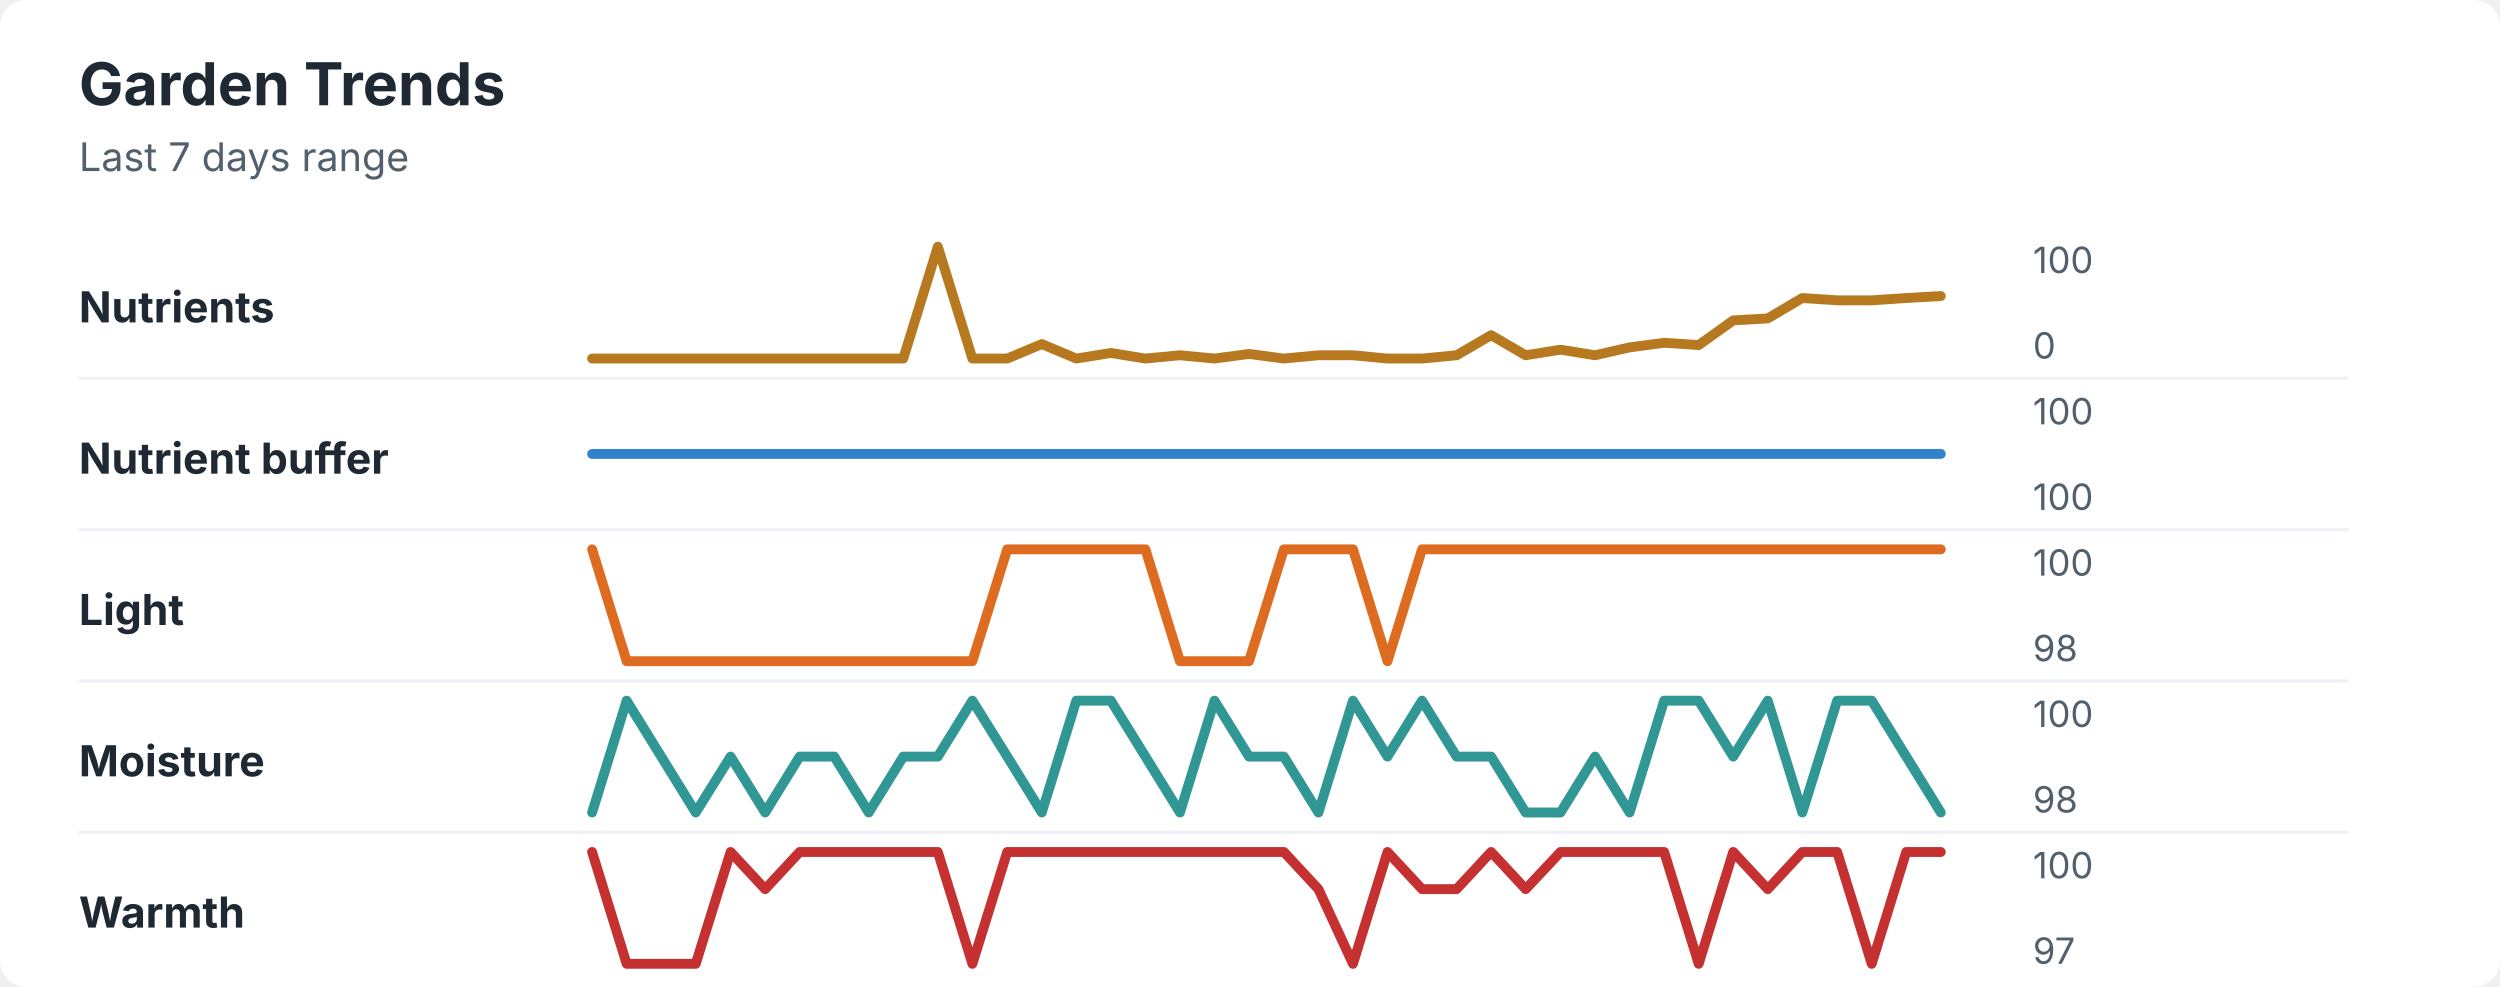
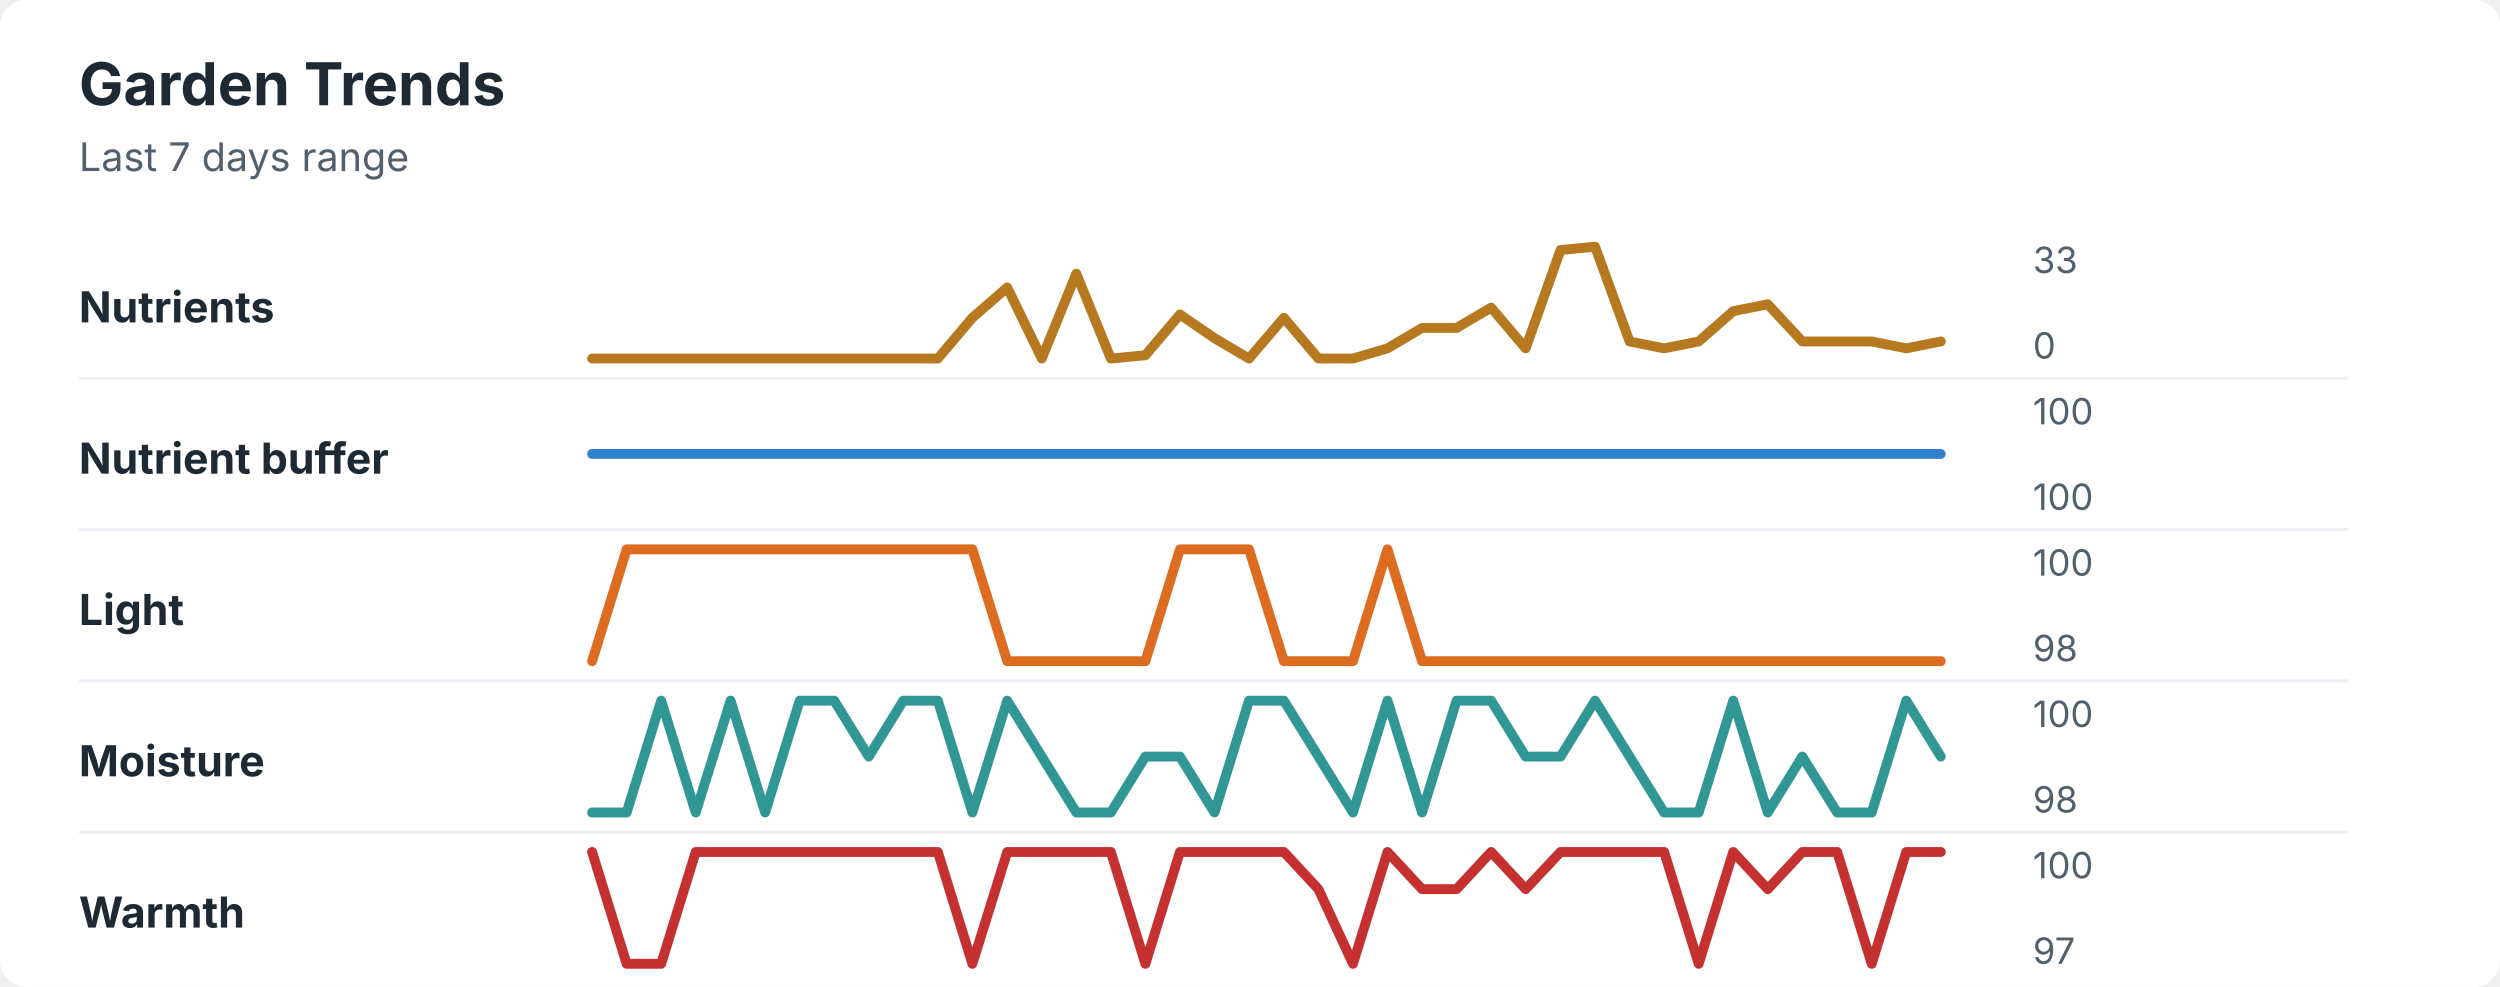
<svg xmlns="http://www.w3.org/2000/svg" width="760" height="300" viewBox="0 0 760 300" role="img" aria-labelledby="title desc">
  <rect width="760" height="300" rx="8" fill="#ffffff" />
  <style>
    text { font-family: -apple-system, BlinkMacSystemFont, "Segoe UI", sans-serif; }
    .title { font-size: 18px; font-weight: 700; fill: #1f2933; }
    .subtitle { font-size: 12px; fill: #52606d; }
    .label { font-size: 13px; font-weight: 650; fill: #1f2933; }
    .axis-value { font-size: 11px; fill: #52606d; }
    .separator { stroke: #eef2f7; stroke-width: 1; }
  </style>
  <text x="24" y="32" class="title">Garden Trends</text>
  <text x="24" y="52" class="subtitle">Last 7 days range</text>
  <text x="24" y="98" class="label">Nutrients</text>
-   <polyline points="180.0,109.0 190.5,109.0 201.0,109.0 211.5,109.0 222.1,109.0 232.6,109.0 243.1,109.0 253.6,109.0 264.1,109.0 274.6,109.0 285.1,75.0 295.6,109.0 306.2,109.0 316.7,104.6 327.2,109.0 337.7,107.3 348.2,109.0 358.7,108.0 369.2,109.0 379.7,107.6 390.3,109.0 400.8,108.0 411.3,108.0 421.8,109.0 432.3,109.0 442.8,108.0 453.3,101.9 463.8,108.0 474.4,106.3 484.9,108.0 495.4,105.6 505.9,104.2 516.4,104.9 526.9,97.4 537.4,96.8 547.9,90.6 558.5,91.3 569.0,91.3 579.5,90.6 590.0,90.0 " fill="none" stroke="#b7791f" stroke-width="3" stroke-linecap="round" stroke-linejoin="round" />
-   <text x="618" y="83" class="axis-value">100</text>
+   <polyline points="180.0,109.0 190.5,109.0 201.0,109.0 211.5,109.0 222.1,109.0 232.6,109.0 243.1,109.0 253.6,109.0 264.1,109.0 274.6,109.0 285.1,109.0 295.6,96.6 306.2,87.4 316.7,109.0 327.2,83.2 337.7,109.0 348.2,108.0 358.7,95.6 369.2,102.8 379.7,109.0 390.3,96.6 400.8,109.0 411.3,109.0 421.8,105.9 432.3,99.7 442.8,99.7 453.3,93.5 463.8,105.9 474.4,76.0 484.9,75.0 495.4,103.8 505.9,105.9 516.4,103.8 526.9,94.6 537.4,92.5 547.9,103.8 558.5,103.8 569.0,103.8 579.5,105.9 590.0,103.8 " fill="none" stroke="#b7791f" stroke-width="3" stroke-linecap="round" stroke-linejoin="round" />
+   <text x="618" y="83" class="axis-value">33</text>
  <text x="618" y="109" class="axis-value">0</text>
  <line x1="24" y1="115.0" x2="714" y2="115.0" class="separator" />
  <text x="24" y="144" class="label">Nutrient buffer</text>
  <polyline points="180.0,138.0 190.5,138.0 201.0,138.0 211.5,138.0 222.1,138.0 232.6,138.0 243.1,138.0 253.6,138.0 264.1,138.0 274.6,138.0 285.1,138.0 295.6,138.0 306.2,138.0 316.7,138.0 327.2,138.0 337.7,138.0 348.2,138.0 358.7,138.0 369.2,138.0 379.7,138.0 390.3,138.0 400.8,138.0 411.3,138.0 421.8,138.0 432.3,138.0 442.8,138.0 453.3,138.0 463.8,138.0 474.4,138.0 484.9,138.0 495.4,138.0 505.9,138.0 516.4,138.0 526.9,138.0 537.4,138.0 547.9,138.0 558.5,138.0 569.0,138.0 579.5,138.0 590.0,138.0 " fill="none" stroke="#3182ce" stroke-width="3" stroke-linecap="round" stroke-linejoin="round" />
  <text x="618" y="129" class="axis-value">100</text>
  <text x="618" y="155" class="axis-value">100</text>
  <line x1="24" y1="161.0" x2="714" y2="161.0" class="separator" />
  <text x="24" y="190" class="label">Light</text>
-   <polyline points="180.0,167.0 190.5,201.0 201.0,201.0 211.5,201.0 222.1,201.0 232.6,201.0 243.1,201.0 253.6,201.0 264.1,201.0 274.6,201.0 285.1,201.0 295.6,201.0 306.2,167.0 316.7,167.0 327.2,167.0 337.7,167.0 348.2,167.0 358.7,201.0 369.2,201.0 379.7,201.0 390.3,167.0 400.8,167.0 411.3,167.0 421.8,201.0 432.3,167.0 442.8,167.0 453.3,167.0 463.8,167.0 474.4,167.0 484.9,167.0 495.4,167.0 505.9,167.0 516.4,167.0 526.9,167.0 537.4,167.0 547.9,167.0 558.5,167.0 569.0,167.0 579.5,167.0 590.0,167.0 " fill="none" stroke="#dd6b20" stroke-width="3" stroke-linecap="round" stroke-linejoin="round" />
+   <polyline points="180.0,201.0 190.5,167.0 201.0,167.0 211.5,167.0 222.1,167.0 232.6,167.0 243.1,167.0 253.6,167.0 264.1,167.0 274.6,167.0 285.1,167.0 295.6,167.0 306.2,201.0 316.7,201.0 327.2,201.0 337.7,201.0 348.2,201.0 358.7,167.0 369.2,167.0 379.7,167.0 390.3,201.0 400.8,201.0 411.3,201.0 421.8,167.0 432.3,201.0 442.8,201.0 453.3,201.0 463.8,201.0 474.4,201.0 484.9,201.0 495.4,201.0 505.9,201.0 516.4,201.0 526.9,201.0 537.4,201.0 547.9,201.0 558.5,201.0 569.0,201.0 579.5,201.0 590.0,201.0 " fill="none" stroke="#dd6b20" stroke-width="3" stroke-linecap="round" stroke-linejoin="round" />
  <text x="618" y="175" class="axis-value">100</text>
  <text x="618" y="201" class="axis-value">98</text>
  <line x1="24" y1="207.0" x2="714" y2="207.0" class="separator" />
  <text x="24" y="236" class="label">Moisture</text>
-   <polyline points="180.0,247.0 190.5,213.0 201.0,230.0 211.5,247.0 222.1,230.0 232.6,247.0 243.1,230.0 253.6,230.0 264.1,247.0 274.6,230.0 285.1,230.0 295.6,213.0 306.2,230.0 316.7,247.0 327.2,213.0 337.7,213.0 348.2,230.0 358.7,247.0 369.2,213.0 379.7,230.0 390.3,230.0 400.8,247.0 411.3,213.0 421.8,230.0 432.3,213.0 442.8,230.0 453.3,230.0 463.8,247.0 474.4,247.0 484.9,230.0 495.4,247.0 505.9,213.0 516.4,213.0 526.9,230.0 537.4,213.0 547.9,247.0 558.5,213.0 569.0,213.0 579.5,230.0 590.0,247.0 " fill="none" stroke="#319795" stroke-width="3" stroke-linecap="round" stroke-linejoin="round" />
+   <polyline points="180.0,247.0 190.5,247.0 201.0,213.0 211.5,247.0 222.1,213.0 232.6,247.0 243.1,213.0 253.6,213.0 264.1,230.0 274.6,213.0 285.1,213.0 295.6,247.0 306.2,213.0 316.7,230.0 327.2,247.0 337.7,247.0 348.2,230.0 358.7,230.0 369.2,247.0 379.7,213.0 390.3,213.0 400.8,230.0 411.3,247.0 421.8,213.0 432.3,247.0 442.8,213.0 453.3,213.0 463.8,230.0 474.4,230.0 484.9,213.0 495.4,230.0 505.9,247.0 516.4,247.0 526.9,213.0 537.4,247.0 547.9,230.0 558.5,247.0 569.0,247.0 579.5,213.0 590.0,230.0 " fill="none" stroke="#319795" stroke-width="3" stroke-linecap="round" stroke-linejoin="round" />
  <text x="618" y="221" class="axis-value">100</text>
  <text x="618" y="247" class="axis-value">98</text>
  <line x1="24" y1="253.0" x2="714" y2="253.0" class="separator" />
  <text x="24" y="282" class="label">Warmth</text>
-   <polyline points="180.0,259.0 190.5,293.0 201.0,293.0 211.5,293.0 222.1,259.0 232.6,270.3 243.1,259.0 253.6,259.0 264.1,259.0 274.6,259.0 285.1,259.0 295.6,293.0 306.2,259.0 316.7,259.0 327.2,259.0 337.7,259.0 348.2,259.0 358.7,259.0 369.2,259.0 379.7,259.0 390.3,259.0 400.8,270.3 411.3,293.0 421.8,259.0 432.3,270.3 442.8,270.3 453.3,259.0 463.8,270.3 474.4,259.0 484.9,259.0 495.4,259.0 505.9,259.0 516.4,293.0 526.9,259.0 537.4,270.3 547.9,259.0 558.5,259.0 569.0,293.0 579.5,259.0 590.0,259.0 " fill="none" stroke="#c53030" stroke-width="3" stroke-linecap="round" stroke-linejoin="round" />
+   <polyline points="180.0,259.0 190.5,293.0 201.0,293.0 211.5,259.0 222.1,259.0 232.6,259.0 243.1,259.0 253.6,259.0 264.1,259.0 274.6,259.0 285.1,259.0 295.6,293.0 306.2,259.0 316.7,259.0 327.2,259.0 337.7,259.0 348.2,293.0 358.7,259.0 369.2,259.0 379.7,259.0 390.3,259.0 400.8,270.3 411.3,293.0 421.8,259.0 432.3,270.3 442.8,270.3 453.3,259.0 463.8,270.3 474.4,259.0 484.9,259.0 495.4,259.0 505.9,259.0 516.4,293.0 526.9,259.0 537.4,270.3 547.9,259.0 558.5,259.0 569.0,293.0 579.5,259.0 590.0,259.0 " fill="none" stroke="#c53030" stroke-width="3" stroke-linecap="round" stroke-linejoin="round" />
  <text x="618" y="267" class="axis-value">100</text>
  <text x="618" y="293" class="axis-value">97</text>
</svg>
